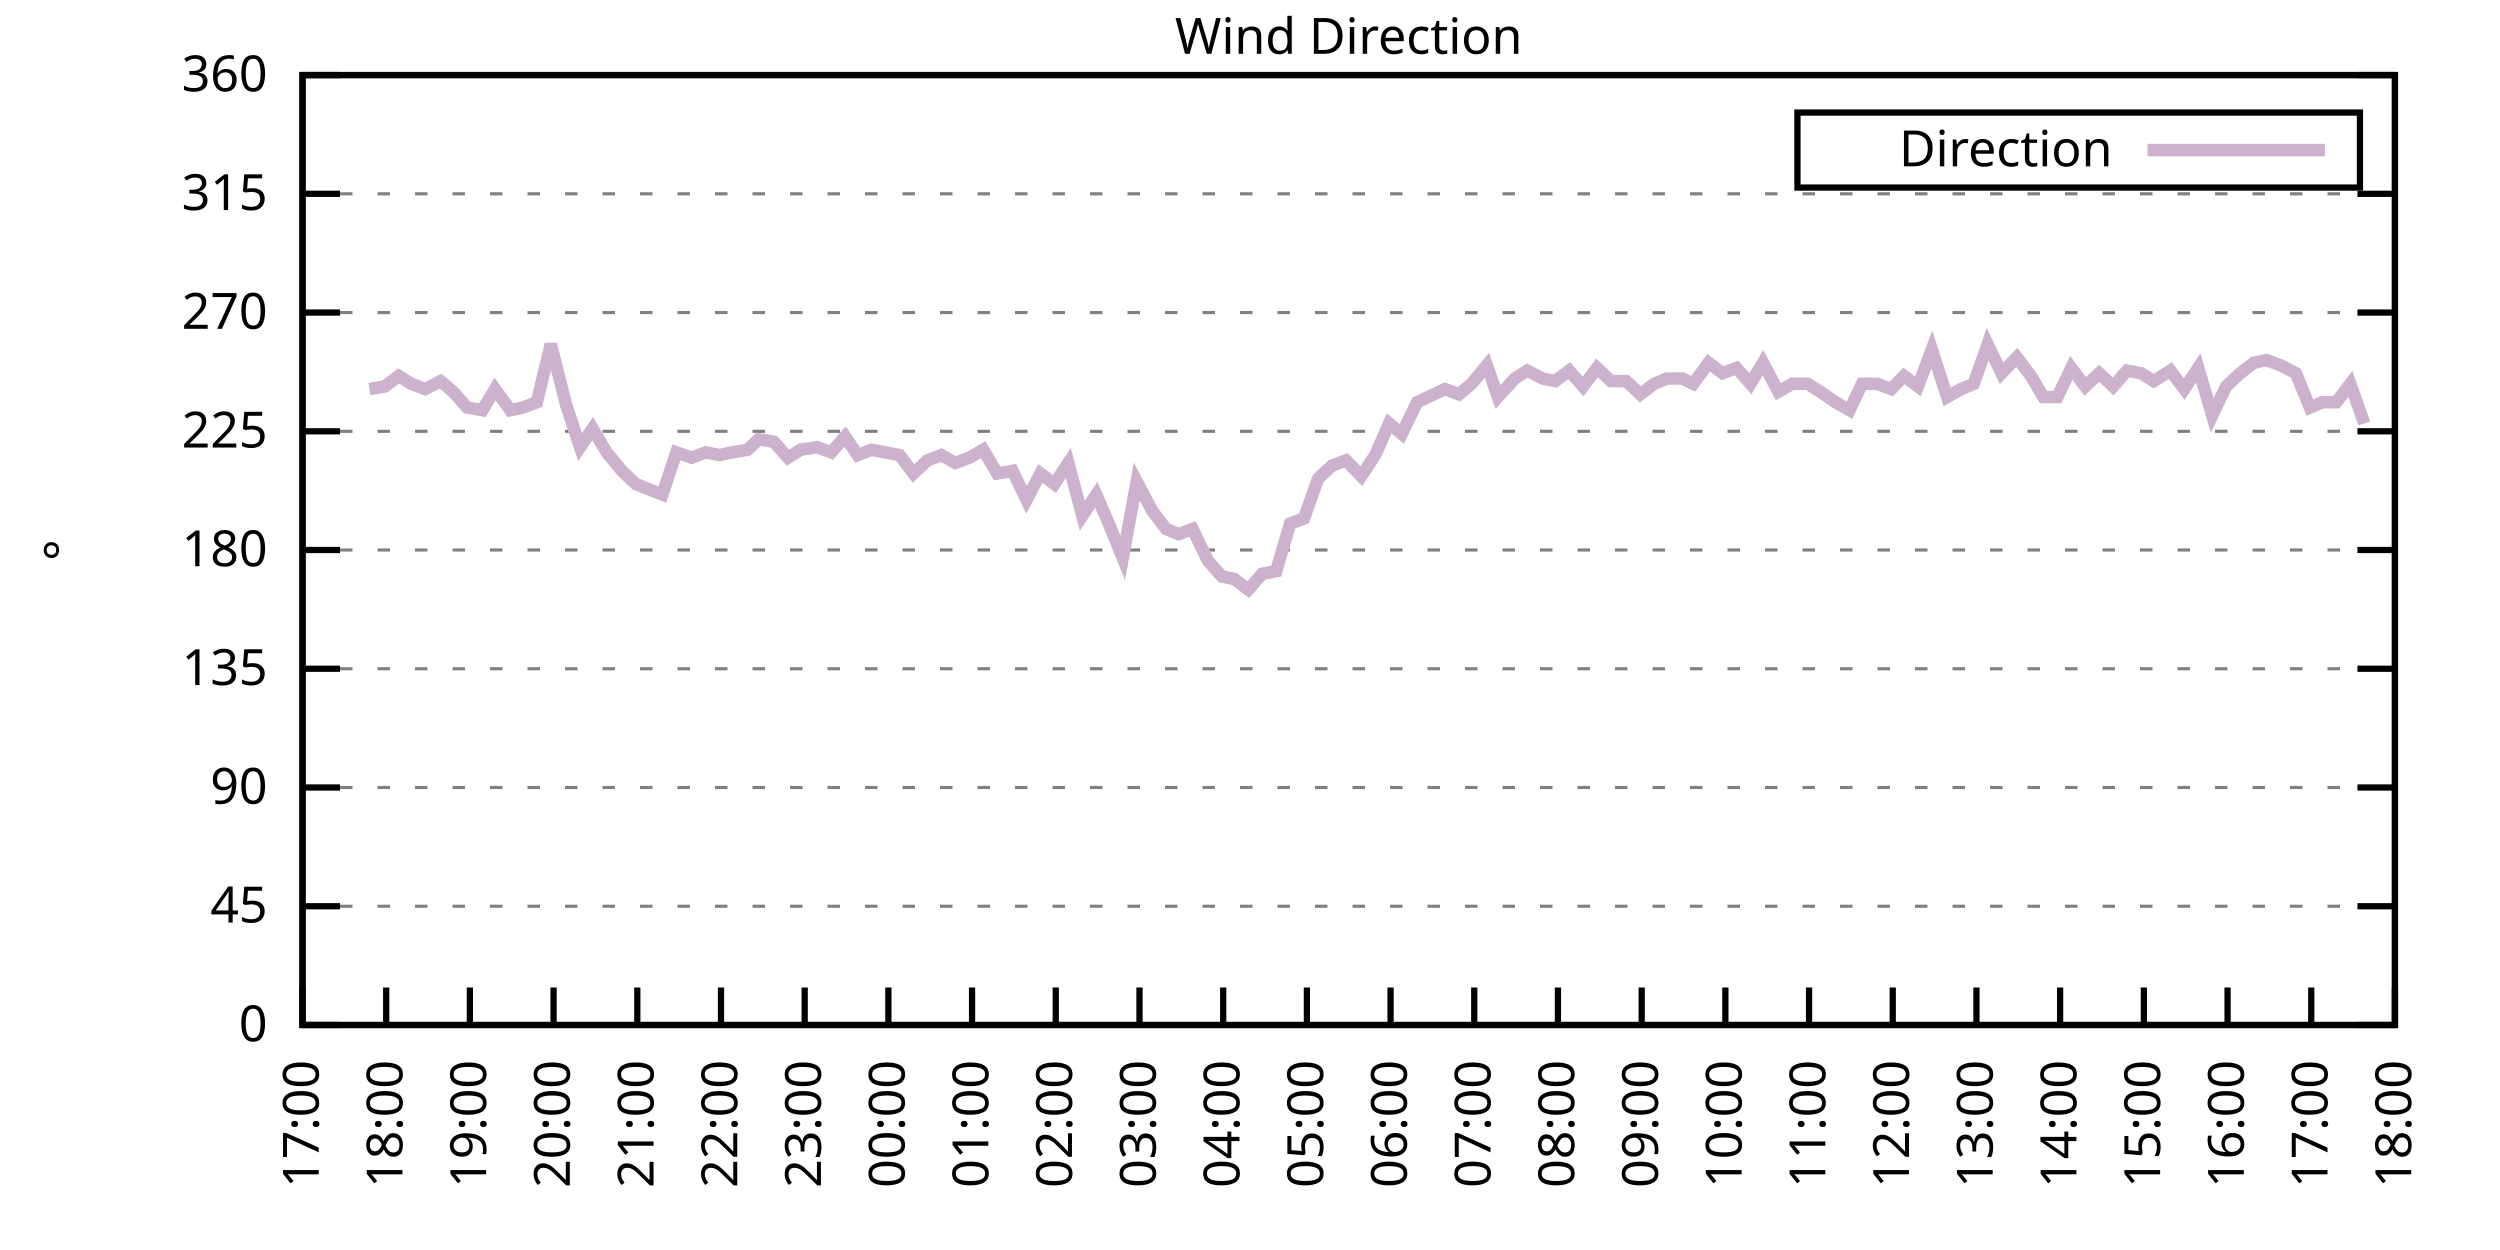
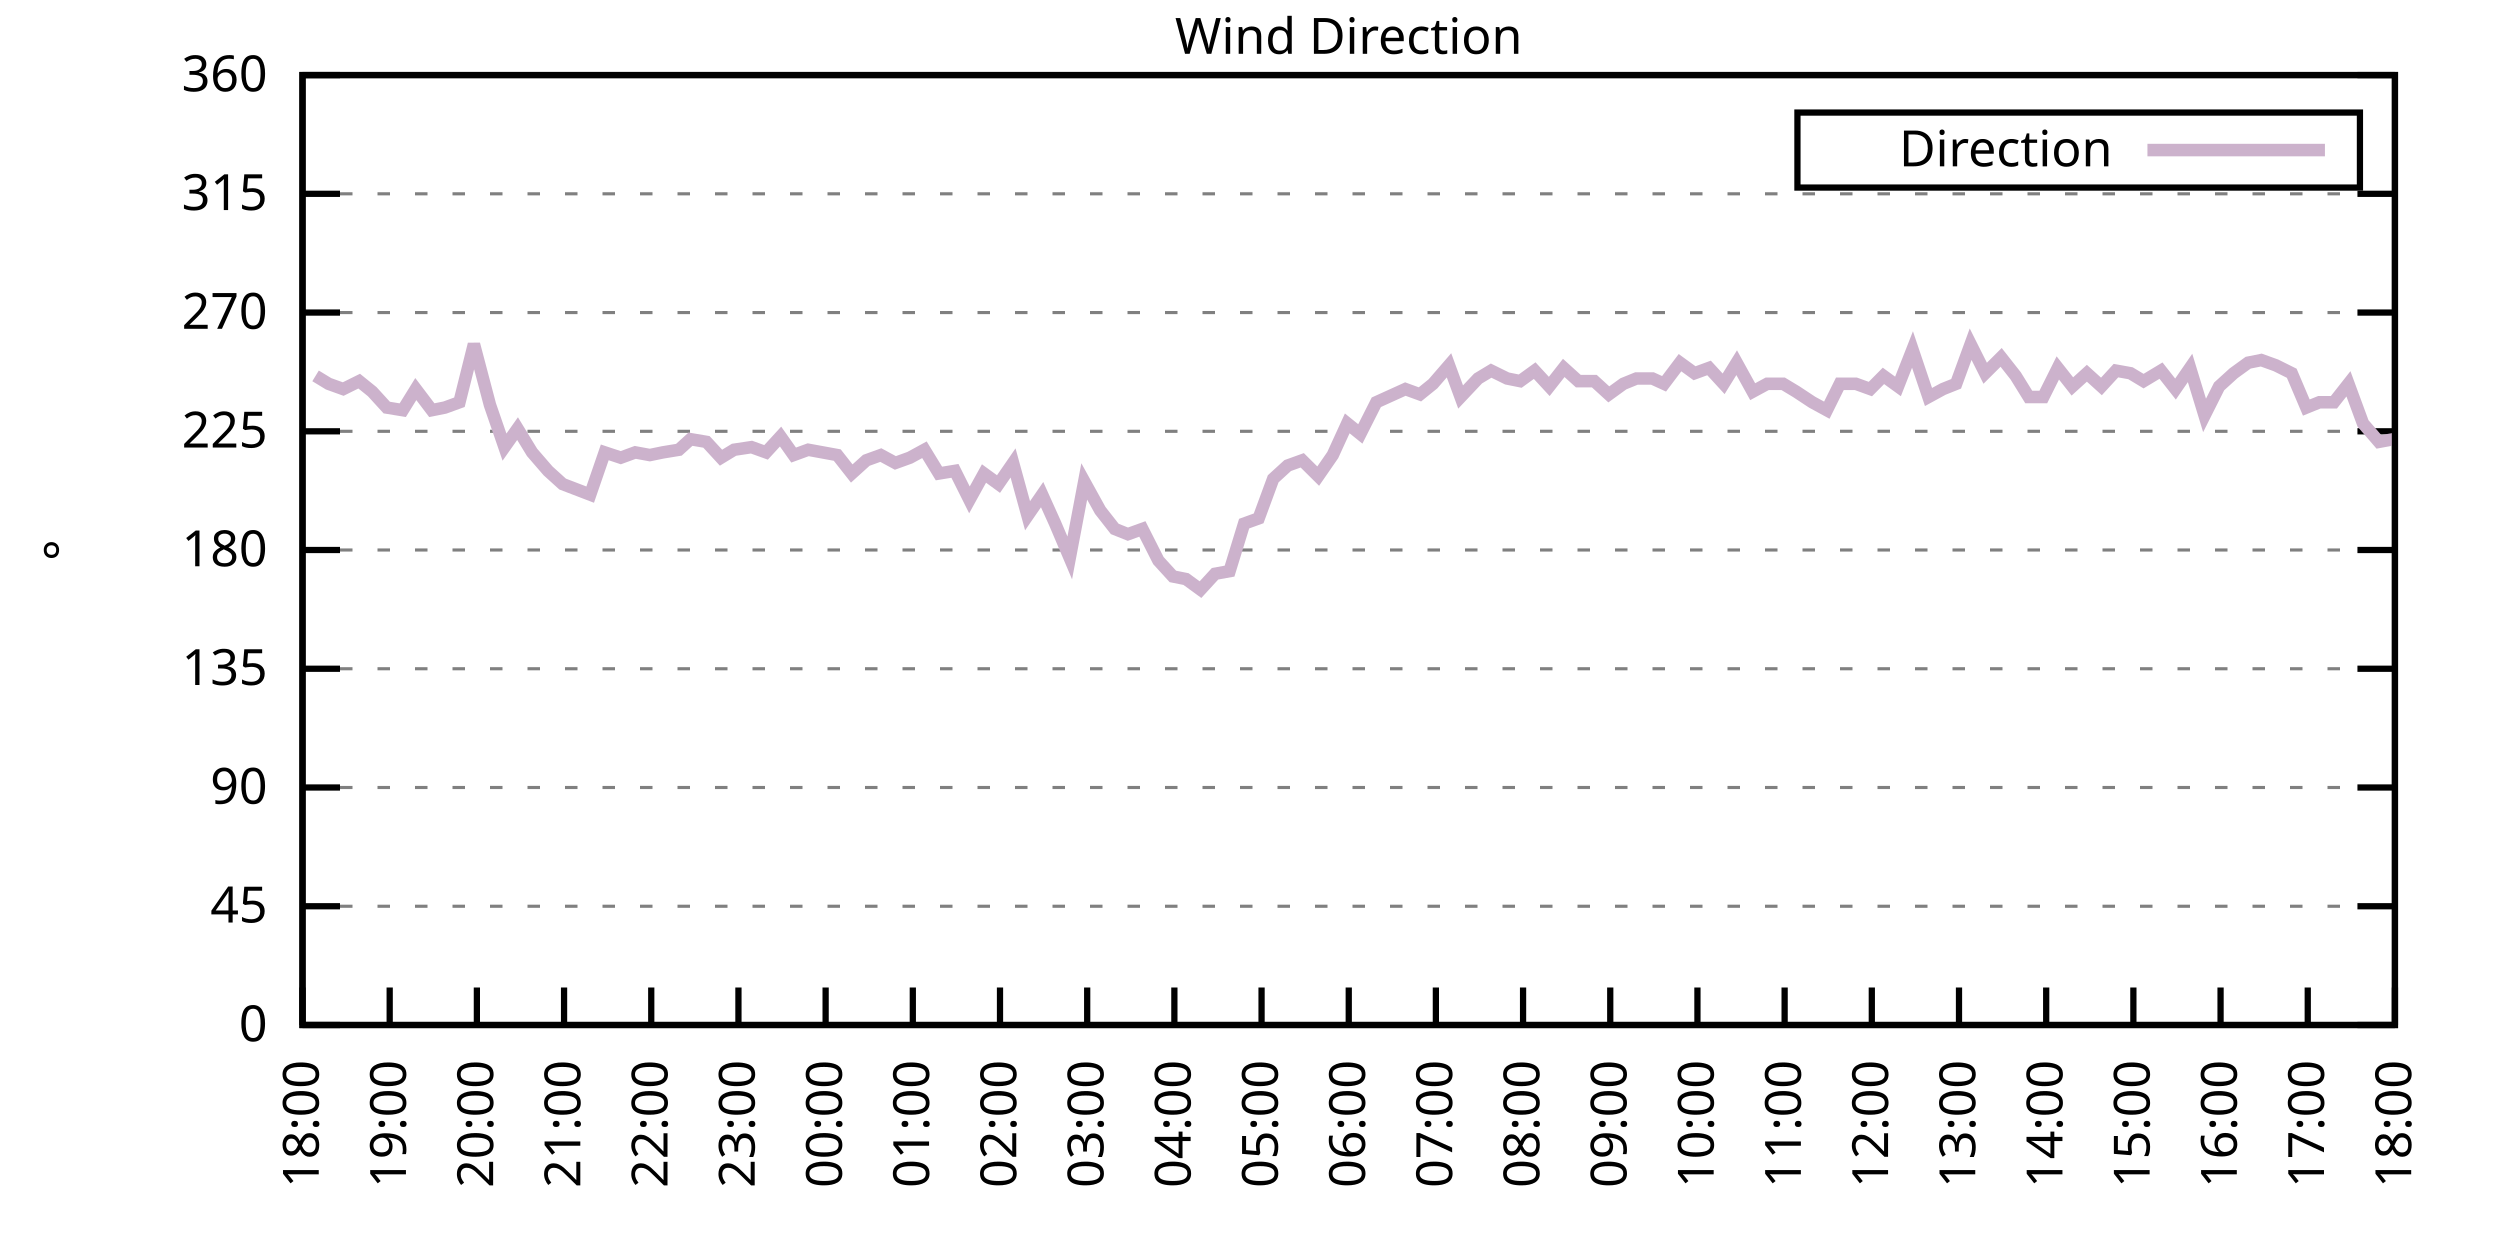
<svg xmlns="http://www.w3.org/2000/svg" xmlns:xlink="http://www.w3.org/1999/xlink" width="400" height="200" viewBox="0 0 400 200">
  <g id="gnuplot_canvas">
    <rect x="0" y="0" width="400" height="200" fill="none" />
    <defs>
      <circle id="gpDot" r="0.5" stroke-width="0.5" stroke="currentColor" />
      <path id="gpPt0" stroke-width="0.333" stroke="currentColor" d="M-1,0 h2 M0,-1 v2" />
      <path id="gpPt1" stroke-width="0.333" stroke="currentColor" d="M-1,-1 L1,1 M1,-1 L-1,1" />
      <path id="gpPt2" stroke-width="0.333" stroke="currentColor" d="M-1,0 L1,0 M0,-1 L0,1 M-1,-1 L1,1 M-1,1 L1,-1" />
      <rect id="gpPt3" stroke-width="0.333" stroke="currentColor" x="-1" y="-1" width="2" height="2" />
      <rect id="gpPt4" stroke-width="0.333" stroke="currentColor" fill="currentColor" x="-1" y="-1" width="2" height="2" />
      <circle id="gpPt5" stroke-width="0.333" stroke="currentColor" cx="0" cy="0" r="1" />
      <use xlink:href="#gpPt5" id="gpPt6" fill="currentColor" stroke="none" />
      <path id="gpPt7" stroke-width="0.333" stroke="currentColor" d="M0,-1.33 L-1.33,0.67 L1.33,0.67 z" />
      <use xlink:href="#gpPt7" id="gpPt8" fill="currentColor" stroke="none" />
      <use xlink:href="#gpPt7" id="gpPt9" stroke="currentColor" transform="rotate(180)" />
      <use xlink:href="#gpPt9" id="gpPt10" fill="currentColor" stroke="none" />
      <use xlink:href="#gpPt3" id="gpPt11" stroke="currentColor" transform="rotate(45)" />
      <use xlink:href="#gpPt11" id="gpPt12" fill="currentColor" stroke="none" />
      <path id="gpPt13" stroke-width="0.333" stroke="currentColor" d="M0,1.330 L1.265,0.411 L0.782,-1.067 L-0.782,-1.076 L-1.265,0.411 z" />
      <use xlink:href="#gpPt13" id="gpPt14" fill="currentColor" stroke="none" />
      <filter id="textbox" filterUnits="objectBoundingBox" x="0" y="0" height="1" width="1">
        <feFlood flood-color="white" flood-opacity="1" result="bgnd" />
        <feComposite in="SourceGraphic" in2="bgnd" operator="atop" />
      </filter>
      <filter id="greybox" filterUnits="objectBoundingBox" x="0" y="0" height="1" width="1">
        <feFlood flood-color="lightgrey" flood-opacity="1" result="grey" />
        <feComposite in="SourceGraphic" in2="grey" operator="atop" />
      </filter>
    </defs>
    <g fill="none" color="white" stroke="currentColor" stroke-width="1.00" stroke-linecap="butt" stroke-linejoin="miter">
</g>
    <g fill="none" color="black" stroke="currentColor" stroke-width="1.00" stroke-linecap="butt" stroke-linejoin="miter">
      <g stroke="none" shape-rendering="crispEdges">
        <polygon fill="rgb(255, 255, 255)" points="48.40,164.00 383.18,164.00 383.18,12.02 48.40,12.02 " />
      </g>
    </g>
    <g fill="none" color="black" stroke="currentColor" stroke-width="1.00" stroke-linecap="butt" stroke-linejoin="miter">
</g>
    <g fill="none" color="black" stroke="black" stroke-width="0.50" stroke-linecap="butt" stroke-linejoin="miter">
</g>
    <g fill="none" color="gray" stroke="currentColor" stroke-width="0.50" stroke-linecap="butt" stroke-linejoin="miter">
      <path stroke="gray" stroke-dasharray="2,4" class="gridline" d="M48.40,164.00 L383.19,164.00  " />
    </g>
    <g fill="none" color="gray" stroke="gray" stroke-width="1.00" stroke-linecap="butt" stroke-linejoin="miter">
</g>
    <g fill="none" color="black" stroke="currentColor" stroke-width="1.00" stroke-linecap="butt" stroke-linejoin="miter">
      <path stroke="black" d="M48.40,164.00 L54.40,164.00 M383.19,164.00 L377.19,164.00  " />
      <g transform="translate(42.80,166.60)" stroke="none" fill="black" font-family="Sans" font-size="8.00" text-anchor="end">
        <text>
          <tspan font-family="Sans"> 0</tspan>
        </text>
      </g>
    </g>
    <g fill="none" color="black" stroke="currentColor" stroke-width="1.00" stroke-linecap="butt" stroke-linejoin="miter">
</g>
    <g fill="none" color="black" stroke="black" stroke-width="0.50" stroke-linecap="butt" stroke-linejoin="miter">
</g>
    <g fill="none" color="gray" stroke="currentColor" stroke-width="0.50" stroke-linecap="butt" stroke-linejoin="miter">
      <path stroke="gray" stroke-dasharray="2,4" class="gridline" d="M48.40,145.00 L383.19,145.00  " />
    </g>
    <g fill="none" color="gray" stroke="gray" stroke-width="1.00" stroke-linecap="butt" stroke-linejoin="miter">
</g>
    <g fill="none" color="black" stroke="currentColor" stroke-width="1.00" stroke-linecap="butt" stroke-linejoin="miter">
      <path stroke="black" d="M48.40,145.00 L54.40,145.00 M383.19,145.00 L377.19,145.00  " />
      <g transform="translate(42.80,147.60)" stroke="none" fill="black" font-family="Sans" font-size="8.00" text-anchor="end">
        <text>
          <tspan font-family="Sans"> 45</tspan>
        </text>
      </g>
    </g>
    <g fill="none" color="black" stroke="currentColor" stroke-width="1.00" stroke-linecap="butt" stroke-linejoin="miter">
</g>
    <g fill="none" color="black" stroke="black" stroke-width="0.50" stroke-linecap="butt" stroke-linejoin="miter">
</g>
    <g fill="none" color="gray" stroke="currentColor" stroke-width="0.50" stroke-linecap="butt" stroke-linejoin="miter">
      <path stroke="gray" stroke-dasharray="2,4" class="gridline" d="M48.40,126.00 L383.19,126.00  " />
    </g>
    <g fill="none" color="gray" stroke="gray" stroke-width="1.00" stroke-linecap="butt" stroke-linejoin="miter">
</g>
    <g fill="none" color="black" stroke="currentColor" stroke-width="1.00" stroke-linecap="butt" stroke-linejoin="miter">
      <path stroke="black" d="M48.40,126.00 L54.40,126.00 M383.19,126.00 L377.19,126.00  " />
      <g transform="translate(42.80,128.60)" stroke="none" fill="black" font-family="Sans" font-size="8.00" text-anchor="end">
        <text>
          <tspan font-family="Sans"> 90</tspan>
        </text>
      </g>
    </g>
    <g fill="none" color="black" stroke="currentColor" stroke-width="1.00" stroke-linecap="butt" stroke-linejoin="miter">
</g>
    <g fill="none" color="black" stroke="black" stroke-width="0.50" stroke-linecap="butt" stroke-linejoin="miter">
</g>
    <g fill="none" color="gray" stroke="currentColor" stroke-width="0.50" stroke-linecap="butt" stroke-linejoin="miter">
      <path stroke="gray" stroke-dasharray="2,4" class="gridline" d="M48.40,107.00 L383.19,107.00  " />
    </g>
    <g fill="none" color="gray" stroke="gray" stroke-width="1.00" stroke-linecap="butt" stroke-linejoin="miter">
</g>
    <g fill="none" color="black" stroke="currentColor" stroke-width="1.00" stroke-linecap="butt" stroke-linejoin="miter">
      <path stroke="black" d="M48.40,107.00 L54.40,107.00 M383.19,107.00 L377.19,107.00  " />
      <g transform="translate(42.80,109.60)" stroke="none" fill="black" font-family="Sans" font-size="8.00" text-anchor="end">
        <text>
          <tspan font-family="Sans"> 135</tspan>
        </text>
      </g>
    </g>
    <g fill="none" color="black" stroke="currentColor" stroke-width="1.00" stroke-linecap="butt" stroke-linejoin="miter">
</g>
    <g fill="none" color="black" stroke="black" stroke-width="0.50" stroke-linecap="butt" stroke-linejoin="miter">
</g>
    <g fill="none" color="gray" stroke="currentColor" stroke-width="0.50" stroke-linecap="butt" stroke-linejoin="miter">
      <path stroke="gray" stroke-dasharray="2,4" class="gridline" d="M48.40,88.00 L383.19,88.00  " />
    </g>
    <g fill="none" color="gray" stroke="gray" stroke-width="1.00" stroke-linecap="butt" stroke-linejoin="miter">
</g>
    <g fill="none" color="black" stroke="currentColor" stroke-width="1.00" stroke-linecap="butt" stroke-linejoin="miter">
      <path stroke="black" d="M48.40,88.00 L54.40,88.00 M383.19,88.00 L377.19,88.00  " />
      <g transform="translate(42.80,90.60)" stroke="none" fill="black" font-family="Sans" font-size="8.00" text-anchor="end">
        <text>
          <tspan font-family="Sans"> 180</tspan>
        </text>
      </g>
    </g>
    <g fill="none" color="black" stroke="currentColor" stroke-width="1.00" stroke-linecap="butt" stroke-linejoin="miter">
</g>
    <g fill="none" color="black" stroke="black" stroke-width="0.50" stroke-linecap="butt" stroke-linejoin="miter">
</g>
    <g fill="none" color="gray" stroke="currentColor" stroke-width="0.50" stroke-linecap="butt" stroke-linejoin="miter">
      <path stroke="gray" stroke-dasharray="2,4" class="gridline" d="M48.40,69.01 L383.19,69.01  " />
    </g>
    <g fill="none" color="gray" stroke="gray" stroke-width="1.00" stroke-linecap="butt" stroke-linejoin="miter">
</g>
    <g fill="none" color="black" stroke="currentColor" stroke-width="1.00" stroke-linecap="butt" stroke-linejoin="miter">
      <path stroke="black" d="M48.40,69.01 L54.40,69.01 M383.19,69.01 L377.19,69.01  " />
      <g transform="translate(42.80,71.61)" stroke="none" fill="black" font-family="Sans" font-size="8.00" text-anchor="end">
        <text>
          <tspan font-family="Sans"> 225</tspan>
        </text>
      </g>
    </g>
    <g fill="none" color="black" stroke="currentColor" stroke-width="1.00" stroke-linecap="butt" stroke-linejoin="miter">
</g>
    <g fill="none" color="black" stroke="black" stroke-width="0.50" stroke-linecap="butt" stroke-linejoin="miter">
</g>
    <g fill="none" color="gray" stroke="currentColor" stroke-width="0.50" stroke-linecap="butt" stroke-linejoin="miter">
      <path stroke="gray" stroke-dasharray="2,4" class="gridline" d="M48.40,50.01 L383.19,50.01  " />
    </g>
    <g fill="none" color="gray" stroke="gray" stroke-width="1.00" stroke-linecap="butt" stroke-linejoin="miter">
</g>
    <g fill="none" color="black" stroke="currentColor" stroke-width="1.00" stroke-linecap="butt" stroke-linejoin="miter">
      <path stroke="black" d="M48.40,50.01 L54.40,50.01 M383.19,50.01 L377.19,50.01  " />
      <g transform="translate(42.80,52.61)" stroke="none" fill="black" font-family="Sans" font-size="8.00" text-anchor="end">
        <text>
          <tspan font-family="Sans"> 270</tspan>
        </text>
      </g>
    </g>
    <g fill="none" color="black" stroke="currentColor" stroke-width="1.00" stroke-linecap="butt" stroke-linejoin="miter">
</g>
    <g fill="none" color="black" stroke="black" stroke-width="0.50" stroke-linecap="butt" stroke-linejoin="miter">
</g>
    <g fill="none" color="gray" stroke="currentColor" stroke-width="0.50" stroke-linecap="butt" stroke-linejoin="miter">
      <path stroke="gray" stroke-dasharray="2,4" class="gridline" d="M48.40,31.01 L383.19,31.01  " />
    </g>
    <g fill="none" color="gray" stroke="gray" stroke-width="1.00" stroke-linecap="butt" stroke-linejoin="miter">
</g>
    <g fill="none" color="black" stroke="currentColor" stroke-width="1.00" stroke-linecap="butt" stroke-linejoin="miter">
      <path stroke="black" d="M48.40,31.01 L54.40,31.01 M383.19,31.01 L377.19,31.01  " />
      <g transform="translate(42.80,33.61)" stroke="none" fill="black" font-family="Sans" font-size="8.00" text-anchor="end">
        <text>
          <tspan font-family="Sans"> 315</tspan>
        </text>
      </g>
    </g>
    <g fill="none" color="black" stroke="currentColor" stroke-width="1.00" stroke-linecap="butt" stroke-linejoin="miter">
</g>
    <g fill="none" color="black" stroke="black" stroke-width="0.50" stroke-linecap="butt" stroke-linejoin="miter">
</g>
    <g fill="none" color="gray" stroke="currentColor" stroke-width="0.50" stroke-linecap="butt" stroke-linejoin="miter">
      <path stroke="gray" stroke-dasharray="2,4" class="gridline" d="M48.40,12.01 L383.19,12.01  " />
    </g>
    <g fill="none" color="gray" stroke="gray" stroke-width="1.00" stroke-linecap="butt" stroke-linejoin="miter">
</g>
    <g fill="none" color="black" stroke="currentColor" stroke-width="1.00" stroke-linecap="butt" stroke-linejoin="miter">
      <path stroke="black" d="M48.40,12.01 L54.40,12.01 M383.19,12.01 L377.19,12.01  " />
      <g transform="translate(42.80,14.61)" stroke="none" fill="black" font-family="Sans" font-size="8.00" text-anchor="end">
        <text>
          <tspan font-family="Sans"> 360</tspan>
        </text>
      </g>
    </g>
    <g fill="none" color="black" stroke="currentColor" stroke-width="1.00" stroke-linecap="butt" stroke-linejoin="miter">
      <path stroke="black" d="M48.40,164.00 L48.40,158.00  " />
      <g transform="translate(51.00,169.60) rotate(270.00)" stroke="none" fill="black" font-family="Sans" font-size="8.00" text-anchor="end">
        <text>
-           <tspan font-family="Sans">17:00</tspan>
-         </text>
-       </g>
-     </g>
-     <g fill="none" color="black" stroke="currentColor" stroke-width="1.00" stroke-linecap="butt" stroke-linejoin="miter">
-       <path stroke="black" d="M61.79,164.00 L61.79,158.00  " />
-       <g transform="translate(64.39,169.60) rotate(270.00)" stroke="none" fill="black" font-family="Sans" font-size="8.00" text-anchor="end">
-         <text>
          <tspan font-family="Sans">18:00</tspan>
        </text>
      </g>
    </g>
    <g fill="none" color="black" stroke="currentColor" stroke-width="1.00" stroke-linecap="butt" stroke-linejoin="miter">
-       <path stroke="black" d="M75.18,164.00 L75.18,158.00  " />
-       <g transform="translate(77.78,169.60) rotate(270.00)" stroke="none" fill="black" font-family="Sans" font-size="8.00" text-anchor="end">
+       <path stroke="black" d="M62.35,164.00 L62.35,158.00  " />
+       <g transform="translate(64.95,169.60) rotate(270.00)" stroke="none" fill="black" font-family="Sans" font-size="8.00" text-anchor="end">
        <text>
          <tspan font-family="Sans">19:00</tspan>
        </text>
      </g>
    </g>
    <g fill="none" color="black" stroke="currentColor" stroke-width="1.00" stroke-linecap="butt" stroke-linejoin="miter">
-       <path stroke="black" d="M88.57,164.00 L88.57,158.00  " />
-       <g transform="translate(91.17,169.60) rotate(270.00)" stroke="none" fill="black" font-family="Sans" font-size="8.00" text-anchor="end">
+       <path stroke="black" d="M76.30,164.00 L76.30,158.00  " />
+       <g transform="translate(78.90,169.60) rotate(270.00)" stroke="none" fill="black" font-family="Sans" font-size="8.00" text-anchor="end">
        <text>
          <tspan font-family="Sans">20:00</tspan>
        </text>
      </g>
    </g>
    <g fill="none" color="black" stroke="currentColor" stroke-width="1.00" stroke-linecap="butt" stroke-linejoin="miter">
-       <path stroke="black" d="M101.97,164.00 L101.97,158.00  " />
-       <g transform="translate(104.57,169.60) rotate(270.00)" stroke="none" fill="black" font-family="Sans" font-size="8.00" text-anchor="end">
+       <path stroke="black" d="M90.25,164.00 L90.25,158.00  " />
+       <g transform="translate(92.85,169.60) rotate(270.00)" stroke="none" fill="black" font-family="Sans" font-size="8.00" text-anchor="end">
        <text>
          <tspan font-family="Sans">21:00</tspan>
        </text>
      </g>
    </g>
    <g fill="none" color="black" stroke="currentColor" stroke-width="1.00" stroke-linecap="butt" stroke-linejoin="miter">
-       <path stroke="black" d="M115.36,164.00 L115.36,158.00  " />
-       <g transform="translate(117.96,169.60) rotate(270.00)" stroke="none" fill="black" font-family="Sans" font-size="8.00" text-anchor="end">
+       <path stroke="black" d="M104.20,164.00 L104.20,158.00  " />
+       <g transform="translate(106.80,169.60) rotate(270.00)" stroke="none" fill="black" font-family="Sans" font-size="8.00" text-anchor="end">
        <text>
          <tspan font-family="Sans">22:00</tspan>
        </text>
      </g>
    </g>
    <g fill="none" color="black" stroke="currentColor" stroke-width="1.00" stroke-linecap="butt" stroke-linejoin="miter">
-       <path stroke="black" d="M128.75,164.00 L128.75,158.00  " />
-       <g transform="translate(131.35,169.60) rotate(270.00)" stroke="none" fill="black" font-family="Sans" font-size="8.00" text-anchor="end">
+       <path stroke="black" d="M118.15,164.00 L118.15,158.00  " />
+       <g transform="translate(120.75,169.60) rotate(270.00)" stroke="none" fill="black" font-family="Sans" font-size="8.00" text-anchor="end">
        <text>
          <tspan font-family="Sans">23:00</tspan>
        </text>
      </g>
    </g>
    <g fill="none" color="black" stroke="currentColor" stroke-width="1.00" stroke-linecap="butt" stroke-linejoin="miter">
-       <path stroke="black" d="M142.14,164.00 L142.14,158.00  " />
-       <g transform="translate(144.74,169.60) rotate(270.00)" stroke="none" fill="black" font-family="Sans" font-size="8.00" text-anchor="end">
+       <path stroke="black" d="M132.10,164.00 L132.10,158.00  " />
+       <g transform="translate(134.70,169.60) rotate(270.00)" stroke="none" fill="black" font-family="Sans" font-size="8.00" text-anchor="end">
        <text>
          <tspan font-family="Sans">00:00</tspan>
        </text>
      </g>
    </g>
    <g fill="none" color="black" stroke="currentColor" stroke-width="1.00" stroke-linecap="butt" stroke-linejoin="miter">
-       <path stroke="black" d="M155.53,164.00 L155.53,158.00  " />
-       <g transform="translate(158.13,169.60) rotate(270.00)" stroke="none" fill="black" font-family="Sans" font-size="8.00" text-anchor="end">
+       <path stroke="black" d="M146.05,164.00 L146.05,158.00  " />
+       <g transform="translate(148.65,169.60) rotate(270.00)" stroke="none" fill="black" font-family="Sans" font-size="8.00" text-anchor="end">
        <text>
          <tspan font-family="Sans">01:00</tspan>
        </text>
      </g>
    </g>
    <g fill="none" color="black" stroke="currentColor" stroke-width="1.00" stroke-linecap="butt" stroke-linejoin="miter">
-       <path stroke="black" d="M168.92,164.00 L168.92,158.00  " />
-       <g transform="translate(171.52,169.60) rotate(270.00)" stroke="none" fill="black" font-family="Sans" font-size="8.00" text-anchor="end">
+       <path stroke="black" d="M160.00,164.00 L160.00,158.00  " />
+       <g transform="translate(162.60,169.60) rotate(270.00)" stroke="none" fill="black" font-family="Sans" font-size="8.00" text-anchor="end">
        <text>
          <tspan font-family="Sans">02:00</tspan>
        </text>
      </g>
    </g>
    <g fill="none" color="black" stroke="currentColor" stroke-width="1.00" stroke-linecap="butt" stroke-linejoin="miter">
-       <path stroke="black" d="M182.32,164.00 L182.32,158.00  " />
-       <g transform="translate(184.92,169.60) rotate(270.00)" stroke="none" fill="black" font-family="Sans" font-size="8.00" text-anchor="end">
+       <path stroke="black" d="M173.95,164.00 L173.95,158.00  " />
+       <g transform="translate(176.55,169.60) rotate(270.00)" stroke="none" fill="black" font-family="Sans" font-size="8.00" text-anchor="end">
        <text>
          <tspan font-family="Sans">03:00</tspan>
        </text>
      </g>
    </g>
    <g fill="none" color="black" stroke="currentColor" stroke-width="1.00" stroke-linecap="butt" stroke-linejoin="miter">
-       <path stroke="black" d="M195.71,164.00 L195.71,158.00  " />
-       <g transform="translate(198.31,169.60) rotate(270.00)" stroke="none" fill="black" font-family="Sans" font-size="8.00" text-anchor="end">
+       <path stroke="black" d="M187.90,164.00 L187.90,158.00  " />
+       <g transform="translate(190.50,169.60) rotate(270.00)" stroke="none" fill="black" font-family="Sans" font-size="8.00" text-anchor="end">
        <text>
          <tspan font-family="Sans">04:00</tspan>
        </text>
      </g>
    </g>
    <g fill="none" color="black" stroke="currentColor" stroke-width="1.00" stroke-linecap="butt" stroke-linejoin="miter">
-       <path stroke="black" d="M209.10,164.00 L209.10,158.00  " />
-       <g transform="translate(211.70,169.60) rotate(270.00)" stroke="none" fill="black" font-family="Sans" font-size="8.00" text-anchor="end">
+       <path stroke="black" d="M201.85,164.00 L201.85,158.00  " />
+       <g transform="translate(204.45,169.60) rotate(270.00)" stroke="none" fill="black" font-family="Sans" font-size="8.00" text-anchor="end">
        <text>
          <tspan font-family="Sans">05:00</tspan>
        </text>
      </g>
    </g>
    <g fill="none" color="black" stroke="currentColor" stroke-width="1.00" stroke-linecap="butt" stroke-linejoin="miter">
-       <path stroke="black" d="M222.49,164.00 L222.49,158.00  " />
-       <g transform="translate(225.09,169.60) rotate(270.00)" stroke="none" fill="black" font-family="Sans" font-size="8.00" text-anchor="end">
+       <path stroke="black" d="M215.80,164.00 L215.80,158.00  " />
+       <g transform="translate(218.40,169.60) rotate(270.00)" stroke="none" fill="black" font-family="Sans" font-size="8.00" text-anchor="end">
        <text>
          <tspan font-family="Sans">06:00</tspan>
        </text>
      </g>
    </g>
    <g fill="none" color="black" stroke="currentColor" stroke-width="1.00" stroke-linecap="butt" stroke-linejoin="miter">
-       <path stroke="black" d="M235.88,164.00 L235.88,158.00  " />
-       <g transform="translate(238.48,169.60) rotate(270.00)" stroke="none" fill="black" font-family="Sans" font-size="8.00" text-anchor="end">
+       <path stroke="black" d="M229.74,164.00 L229.74,158.00  " />
+       <g transform="translate(232.34,169.60) rotate(270.00)" stroke="none" fill="black" font-family="Sans" font-size="8.00" text-anchor="end">
        <text>
          <tspan font-family="Sans">07:00</tspan>
        </text>
      </g>
    </g>
    <g fill="none" color="black" stroke="currentColor" stroke-width="1.00" stroke-linecap="butt" stroke-linejoin="miter">
-       <path stroke="black" d="M249.27,164.00 L249.27,158.00  " />
-       <g transform="translate(251.87,169.60) rotate(270.00)" stroke="none" fill="black" font-family="Sans" font-size="8.00" text-anchor="end">
+       <path stroke="black" d="M243.69,164.00 L243.69,158.00  " />
+       <g transform="translate(246.29,169.60) rotate(270.00)" stroke="none" fill="black" font-family="Sans" font-size="8.00" text-anchor="end">
        <text>
          <tspan font-family="Sans">08:00</tspan>
        </text>
      </g>
    </g>
    <g fill="none" color="black" stroke="currentColor" stroke-width="1.00" stroke-linecap="butt" stroke-linejoin="miter">
-       <path stroke="black" d="M262.67,164.00 L262.67,158.00  " />
-       <g transform="translate(265.27,169.60) rotate(270.00)" stroke="none" fill="black" font-family="Sans" font-size="8.00" text-anchor="end">
+       <path stroke="black" d="M257.64,164.00 L257.64,158.00  " />
+       <g transform="translate(260.24,169.60) rotate(270.00)" stroke="none" fill="black" font-family="Sans" font-size="8.00" text-anchor="end">
        <text>
          <tspan font-family="Sans">09:00</tspan>
        </text>
      </g>
    </g>
    <g fill="none" color="black" stroke="currentColor" stroke-width="1.00" stroke-linecap="butt" stroke-linejoin="miter">
-       <path stroke="black" d="M276.06,164.00 L276.06,158.00  " />
-       <g transform="translate(278.66,169.60) rotate(270.00)" stroke="none" fill="black" font-family="Sans" font-size="8.00" text-anchor="end">
+       <path stroke="black" d="M271.59,164.00 L271.59,158.00  " />
+       <g transform="translate(274.19,169.60) rotate(270.00)" stroke="none" fill="black" font-family="Sans" font-size="8.00" text-anchor="end">
        <text>
          <tspan font-family="Sans">10:00</tspan>
        </text>
      </g>
    </g>
    <g fill="none" color="black" stroke="currentColor" stroke-width="1.00" stroke-linecap="butt" stroke-linejoin="miter">
-       <path stroke="black" d="M289.45,164.00 L289.45,158.00  " />
-       <g transform="translate(292.05,169.60) rotate(270.00)" stroke="none" fill="black" font-family="Sans" font-size="8.00" text-anchor="end">
+       <path stroke="black" d="M285.54,164.00 L285.54,158.00  " />
+       <g transform="translate(288.14,169.60) rotate(270.00)" stroke="none" fill="black" font-family="Sans" font-size="8.00" text-anchor="end">
        <text>
          <tspan font-family="Sans">11:00</tspan>
        </text>
      </g>
    </g>
    <g fill="none" color="black" stroke="currentColor" stroke-width="1.00" stroke-linecap="butt" stroke-linejoin="miter">
-       <path stroke="black" d="M302.84,164.00 L302.84,158.00  " />
-       <g transform="translate(305.44,169.60) rotate(270.00)" stroke="none" fill="black" font-family="Sans" font-size="8.00" text-anchor="end">
+       <path stroke="black" d="M299.49,164.00 L299.49,158.00  " />
+       <g transform="translate(302.09,169.60) rotate(270.00)" stroke="none" fill="black" font-family="Sans" font-size="8.00" text-anchor="end">
        <text>
          <tspan font-family="Sans">12:00</tspan>
        </text>
      </g>
    </g>
    <g fill="none" color="black" stroke="currentColor" stroke-width="1.00" stroke-linecap="butt" stroke-linejoin="miter">
-       <path stroke="black" d="M316.23,164.00 L316.23,158.00  " />
-       <g transform="translate(318.83,169.60) rotate(270.00)" stroke="none" fill="black" font-family="Sans" font-size="8.00" text-anchor="end">
+       <path stroke="black" d="M313.44,164.00 L313.44,158.00  " />
+       <g transform="translate(316.04,169.60) rotate(270.00)" stroke="none" fill="black" font-family="Sans" font-size="8.00" text-anchor="end">
        <text>
          <tspan font-family="Sans">13:00</tspan>
        </text>
      </g>
    </g>
    <g fill="none" color="black" stroke="currentColor" stroke-width="1.00" stroke-linecap="butt" stroke-linejoin="miter">
-       <path stroke="black" d="M329.62,164.00 L329.62,158.00  " />
-       <g transform="translate(332.22,169.60) rotate(270.00)" stroke="none" fill="black" font-family="Sans" font-size="8.00" text-anchor="end">
+       <path stroke="black" d="M327.39,164.00 L327.39,158.00  " />
+       <g transform="translate(329.99,169.60) rotate(270.00)" stroke="none" fill="black" font-family="Sans" font-size="8.00" text-anchor="end">
        <text>
          <tspan font-family="Sans">14:00</tspan>
        </text>
      </g>
    </g>
    <g fill="none" color="black" stroke="currentColor" stroke-width="1.00" stroke-linecap="butt" stroke-linejoin="miter">
-       <path stroke="black" d="M343.02,164.00 L343.02,158.00  " />
-       <g transform="translate(345.62,169.60) rotate(270.00)" stroke="none" fill="black" font-family="Sans" font-size="8.00" text-anchor="end">
+       <path stroke="black" d="M341.34,164.00 L341.34,158.00  " />
+       <g transform="translate(343.94,169.60) rotate(270.00)" stroke="none" fill="black" font-family="Sans" font-size="8.00" text-anchor="end">
        <text>
          <tspan font-family="Sans">15:00</tspan>
        </text>
      </g>
    </g>
    <g fill="none" color="black" stroke="currentColor" stroke-width="1.00" stroke-linecap="butt" stroke-linejoin="miter">
-       <path stroke="black" d="M356.41,164.00 L356.41,158.00  " />
-       <g transform="translate(359.01,169.60) rotate(270.00)" stroke="none" fill="black" font-family="Sans" font-size="8.00" text-anchor="end">
+       <path stroke="black" d="M355.29,164.00 L355.29,158.00  " />
+       <g transform="translate(357.89,169.60) rotate(270.00)" stroke="none" fill="black" font-family="Sans" font-size="8.00" text-anchor="end">
        <text>
          <tspan font-family="Sans">16:00</tspan>
        </text>
      </g>
    </g>
    <g fill="none" color="black" stroke="currentColor" stroke-width="1.00" stroke-linecap="butt" stroke-linejoin="miter">
-       <path stroke="black" d="M369.80,164.00 L369.80,158.00  " />
-       <g transform="translate(372.40,169.60) rotate(270.00)" stroke="none" fill="black" font-family="Sans" font-size="8.00" text-anchor="end">
+       <path stroke="black" d="M369.24,164.00 L369.24,158.00  " />
+       <g transform="translate(371.84,169.60) rotate(270.00)" stroke="none" fill="black" font-family="Sans" font-size="8.00" text-anchor="end">
        <text>
          <tspan font-family="Sans">17:00</tspan>
        </text>
      </g>
    </g>
    <g fill="none" color="black" stroke="currentColor" stroke-width="1.00" stroke-linecap="butt" stroke-linejoin="miter">
      <path stroke="black" d="M383.19,164.00 L383.19,158.00  " />
      <g transform="translate(385.79,169.60) rotate(270.00)" stroke="none" fill="black" font-family="Sans" font-size="8.00" text-anchor="end">
        <text>
          <tspan font-family="Sans">18:00</tspan>
        </text>
      </g>
    </g>
    <g fill="none" color="black" stroke="currentColor" stroke-width="1.00" stroke-linecap="butt" stroke-linejoin="miter">
</g>
    <g fill="none" color="black" stroke="currentColor" stroke-width="1.00" stroke-linecap="butt" stroke-linejoin="miter">
      <path stroke="black" d="M48.40,12.01 L48.40,164.00 L383.19,164.00 L383.19,12.01 L48.40,12.01 Z  " />
    </g>
    <g fill="none" color="black" stroke="currentColor" stroke-width="1.00" stroke-linecap="butt" stroke-linejoin="miter">
</g>
    <g fill="none" color="black" stroke="currentColor" stroke-width="1.00" stroke-linecap="butt" stroke-linejoin="miter">
      <path stroke="black" d="M287.59,30.01 L287.59,18.01 L377.59,18.01 L377.59,30.01 L287.59,30.01 Z  " />
    </g>
    <g id="Wind_direction_plot_1">
      <g fill="none" color="white" stroke="black" stroke-width="2.00" stroke-linecap="butt" stroke-linejoin="miter">
</g>
      <g fill="none" color="black" stroke="currentColor" stroke-width="2.00" stroke-linecap="butt" stroke-linejoin="miter">
        <g transform="translate(337.99,26.61)" stroke="none" fill="black" font-family="Sans" font-size="8.00" text-anchor="end">
          <text>
            <tspan font-family="Sans">Direction</tspan>
          </text>
        </g>
      </g>
      <g fill="none" color="black" stroke="currentColor" stroke-width="2.00" stroke-linecap="butt" stroke-linejoin="miter">
-         <path stroke="rgb(204, 178, 204)" d="M343.59,24.01 L371.99,24.01 M59.11,62.25 L61.57,61.83 L63.80,60.14 L65.81,61.41 L68.04,62.25 L70.50,60.98   L72.50,62.67 L74.74,65.21 L77.19,65.63 L79.20,62.25 L81.66,65.63 L83.66,65.21 L85.90,64.36 L88.13,55.07   L90.58,64.78 L92.82,71.54 L94.82,68.58 L97.06,72.38 L99.51,75.34 L101.74,77.45 L105.98,79.14 L108.22,72.38   L110.67,73.23 L112.90,72.38 L115.13,72.81 L117.14,72.38 L119.60,71.96 L121.38,70.27 L123.84,70.70 L126.07,73.23   L128.08,71.96 L130.76,71.54 L132.99,72.38 L135.22,69.85 L137.23,72.81 L139.46,71.96 L143.93,72.81 L146.16,75.76   L148.39,73.65 L150.62,72.81 L152.85,74.07 L155.09,73.23 L157.32,71.96 L159.55,75.76 L162.01,75.34 L164.24,79.98   L166.47,75.76 L168.70,77.45 L170.93,74.07 L173.17,82.52 L175.40,79.14 L177.41,83.78 L179.64,89.27 L181.87,77.03   L184.32,81.67 L186.56,84.63 L188.57,85.47 L190.80,84.63 L193.25,89.69 L195.48,92.23 L197.49,92.65 L199.73,94.34   L201.96,91.80 L204.19,91.38 L206.42,83.78 L208.65,82.94 L210.88,76.61 L213.12,74.49 L215.35,73.65 L217.80,76.18   L220.04,72.81 L222.27,67.74 L224.28,69.43 L226.73,64.36 L231.20,62.25 L233.43,63.10 L235.44,61.41 L237.89,58.45   L239.68,63.52 L242.36,60.56 L244.36,59.30 L246.82,60.56 L248.83,60.98 L251.06,59.30 L253.29,61.83 L255.52,58.87   L257.76,60.98 L260.21,60.98 L262.44,63.10 L264.67,61.41 L266.68,60.56 L269.14,60.56 L270.92,61.41 L273.38,58.03   L275.61,59.72 L277.84,58.87 L280.07,61.41 L282.08,58.03 L284.54,62.67 L286.77,61.41 L289.23,61.41 L291.23,62.67   L293.69,64.36 L295.92,65.63 L297.93,61.41 L300.39,61.41 L302.62,62.25 L304.63,60.14 L306.86,61.83 L309.09,55.92   L311.54,63.52 L313.78,62.25 L315.79,61.41 L318.02,55.07 L320.25,59.72 L322.70,57.18 L324.94,60.14 L326.95,63.52   L329.18,63.52 L331.41,58.87 L333.64,61.83 L335.87,59.72 L338.10,61.83 L340.34,59.30 L342.57,59.72 L344.58,60.98   L347.26,59.30 L349.49,62.25 L351.72,58.87 L353.95,66.47 L356.18,61.83 L358.42,59.72 L360.65,58.03 L362.66,57.61   L364.89,58.45 L367.34,59.72 L369.58,65.21 L371.58,64.36 L373.82,64.36 L376.05,61.41 L378.28,67.74  " />
+         <path stroke="rgb(204, 178, 204)" d="M343.59,24.01 L371.99,24.01 M50.49,60.14 L52.58,61.41 L54.91,62.25 L57.47,60.98 L59.56,62.67 L61.88,65.21   L64.44,65.63 L66.53,62.25 L69.09,65.63 L71.18,65.21 L73.51,64.36 L75.83,55.07 L78.39,64.78 L80.72,71.54   L82.81,68.58 L85.13,72.38 L87.69,75.34 L90.02,77.45 L94.43,79.14 L96.76,72.38 L99.32,73.23 L101.64,72.38   L103.97,72.81 L106.06,72.38 L108.62,71.96 L110.48,70.27 L113.03,70.70 L115.36,73.23 L117.45,71.96 L120.24,71.54   L122.57,72.38 L124.89,69.85 L126.98,72.81 L129.31,71.96 L133.96,72.81 L136.28,75.76 L138.61,73.65 L140.93,72.81   L143.26,74.07 L145.58,73.23 L147.91,71.96 L150.23,75.76 L152.79,75.34 L155.11,79.98 L157.44,75.76 L159.76,77.45   L162.09,74.07 L164.41,82.52 L166.74,79.14 L168.83,83.78 L171.16,89.27 L173.48,77.03 L176.04,81.67 L178.36,84.63   L180.46,85.47 L182.78,84.63 L185.34,89.69 L187.66,92.23 L189.76,92.65 L192.08,94.34 L194.41,91.80 L196.73,91.38   L199.06,83.78 L201.38,82.94 L203.71,76.61 L206.03,74.49 L208.36,73.65 L210.91,76.18 L213.24,72.81 L215.56,67.74   L217.65,69.43 L220.21,64.36 L224.86,62.25 L227.19,63.10 L229.28,61.41 L231.84,58.45 L233.70,63.52 L236.49,60.56   L238.58,59.30 L241.14,60.56 L243.23,60.98 L245.55,59.30 L247.88,61.83 L250.20,58.87 L252.53,60.98 L255.09,60.98   L257.41,63.10 L259.74,61.41 L261.83,60.56 L264.39,60.56 L266.25,61.41 L268.80,58.03 L271.13,59.72 L273.45,58.87   L275.78,61.41 L277.87,58.03 L280.43,62.67 L282.75,61.41 L285.31,61.41 L287.40,62.67 L289.96,64.36 L292.29,65.63   L294.38,61.41 L296.94,61.41 L299.26,62.25 L301.35,60.14 L303.68,61.83 L306.00,55.92 L308.56,63.52 L310.88,62.25   L312.98,61.41 L315.30,55.07 L317.63,59.72 L320.18,57.18 L322.51,60.14 L324.60,63.52 L326.93,63.52 L329.25,58.87   L331.58,61.83 L333.90,59.72 L336.23,61.83 L338.55,59.30 L340.88,59.72 L342.97,60.98 L345.76,59.30 L348.08,62.25   L350.41,58.87 L352.73,66.47 L355.06,61.83 L357.38,59.72 L359.71,58.03 L361.80,57.61 L364.13,58.45 L366.68,59.72   L369.01,65.21 L371.10,64.36 L373.43,64.36 L375.75,61.41 L378.08,67.74 L380.63,70.70 L382.96,70.27  " />
      </g>
    </g>
    <g fill="none" color="black" stroke="currentColor" stroke-width="2.00" stroke-linecap="butt" stroke-linejoin="miter">
</g>
    <g fill="none" color="black" stroke="black" stroke-width="1.00" stroke-linecap="butt" stroke-linejoin="miter">
</g>
    <g fill="none" color="black" stroke="currentColor" stroke-width="1.00" stroke-linecap="butt" stroke-linejoin="miter">
      <path stroke="black" d="M48.40,12.01 L48.40,164.00 L383.19,164.00 L383.19,12.01 L48.40,12.01 Z  " />
      <g transform="translate(12.80,88.01) rotate(270.00)" stroke="none" fill="black" font-family="Sans" font-size="8.00" text-anchor="middle">
        <text>
          <tspan font-family="Sans">°</tspan>
        </text>
      </g>
    </g>
    <g fill="none" color="black" stroke="currentColor" stroke-width="1.00" stroke-linecap="butt" stroke-linejoin="miter">
</g>
    <g fill="none" color="black" stroke="currentColor" stroke-width="1.00" stroke-linecap="butt" stroke-linejoin="miter">
      <g transform="translate(215.79,8.61)" stroke="none" fill="black" font-family="Sans" font-size="8.00" text-anchor="middle">
        <text>
          <tspan font-family="Sans">Wind Direction</tspan>
        </text>
      </g>
    </g>
    <g fill="none" color="black" stroke="currentColor" stroke-width="1.00" stroke-linecap="butt" stroke-linejoin="miter">
</g>
  </g>
</svg>
